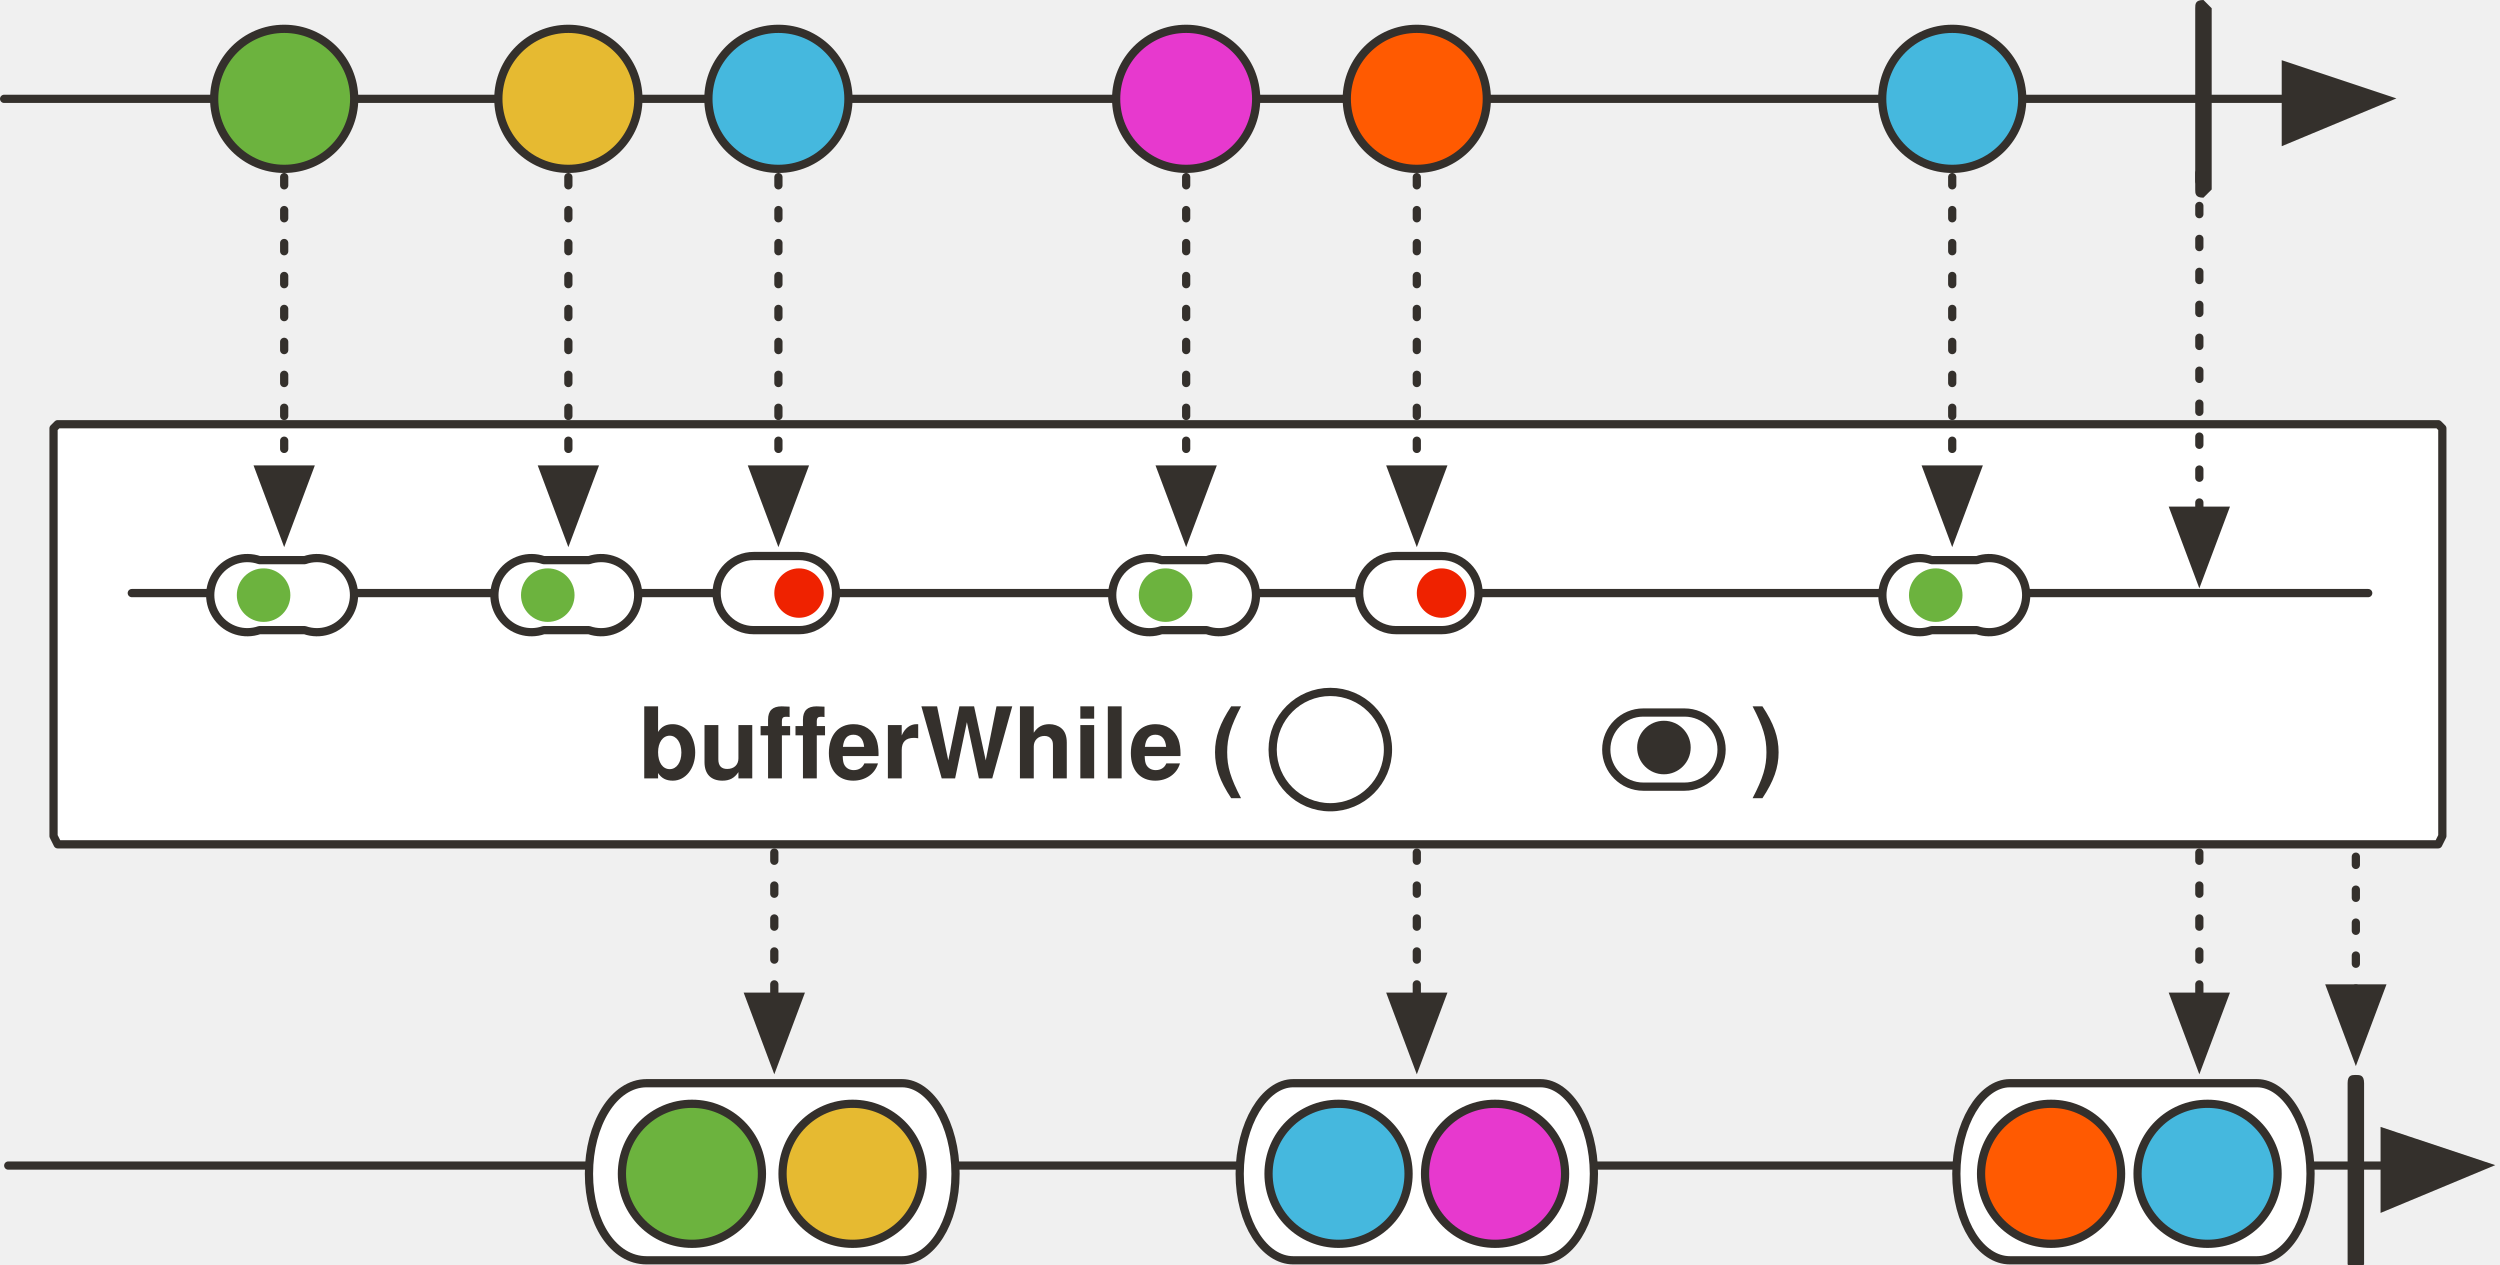
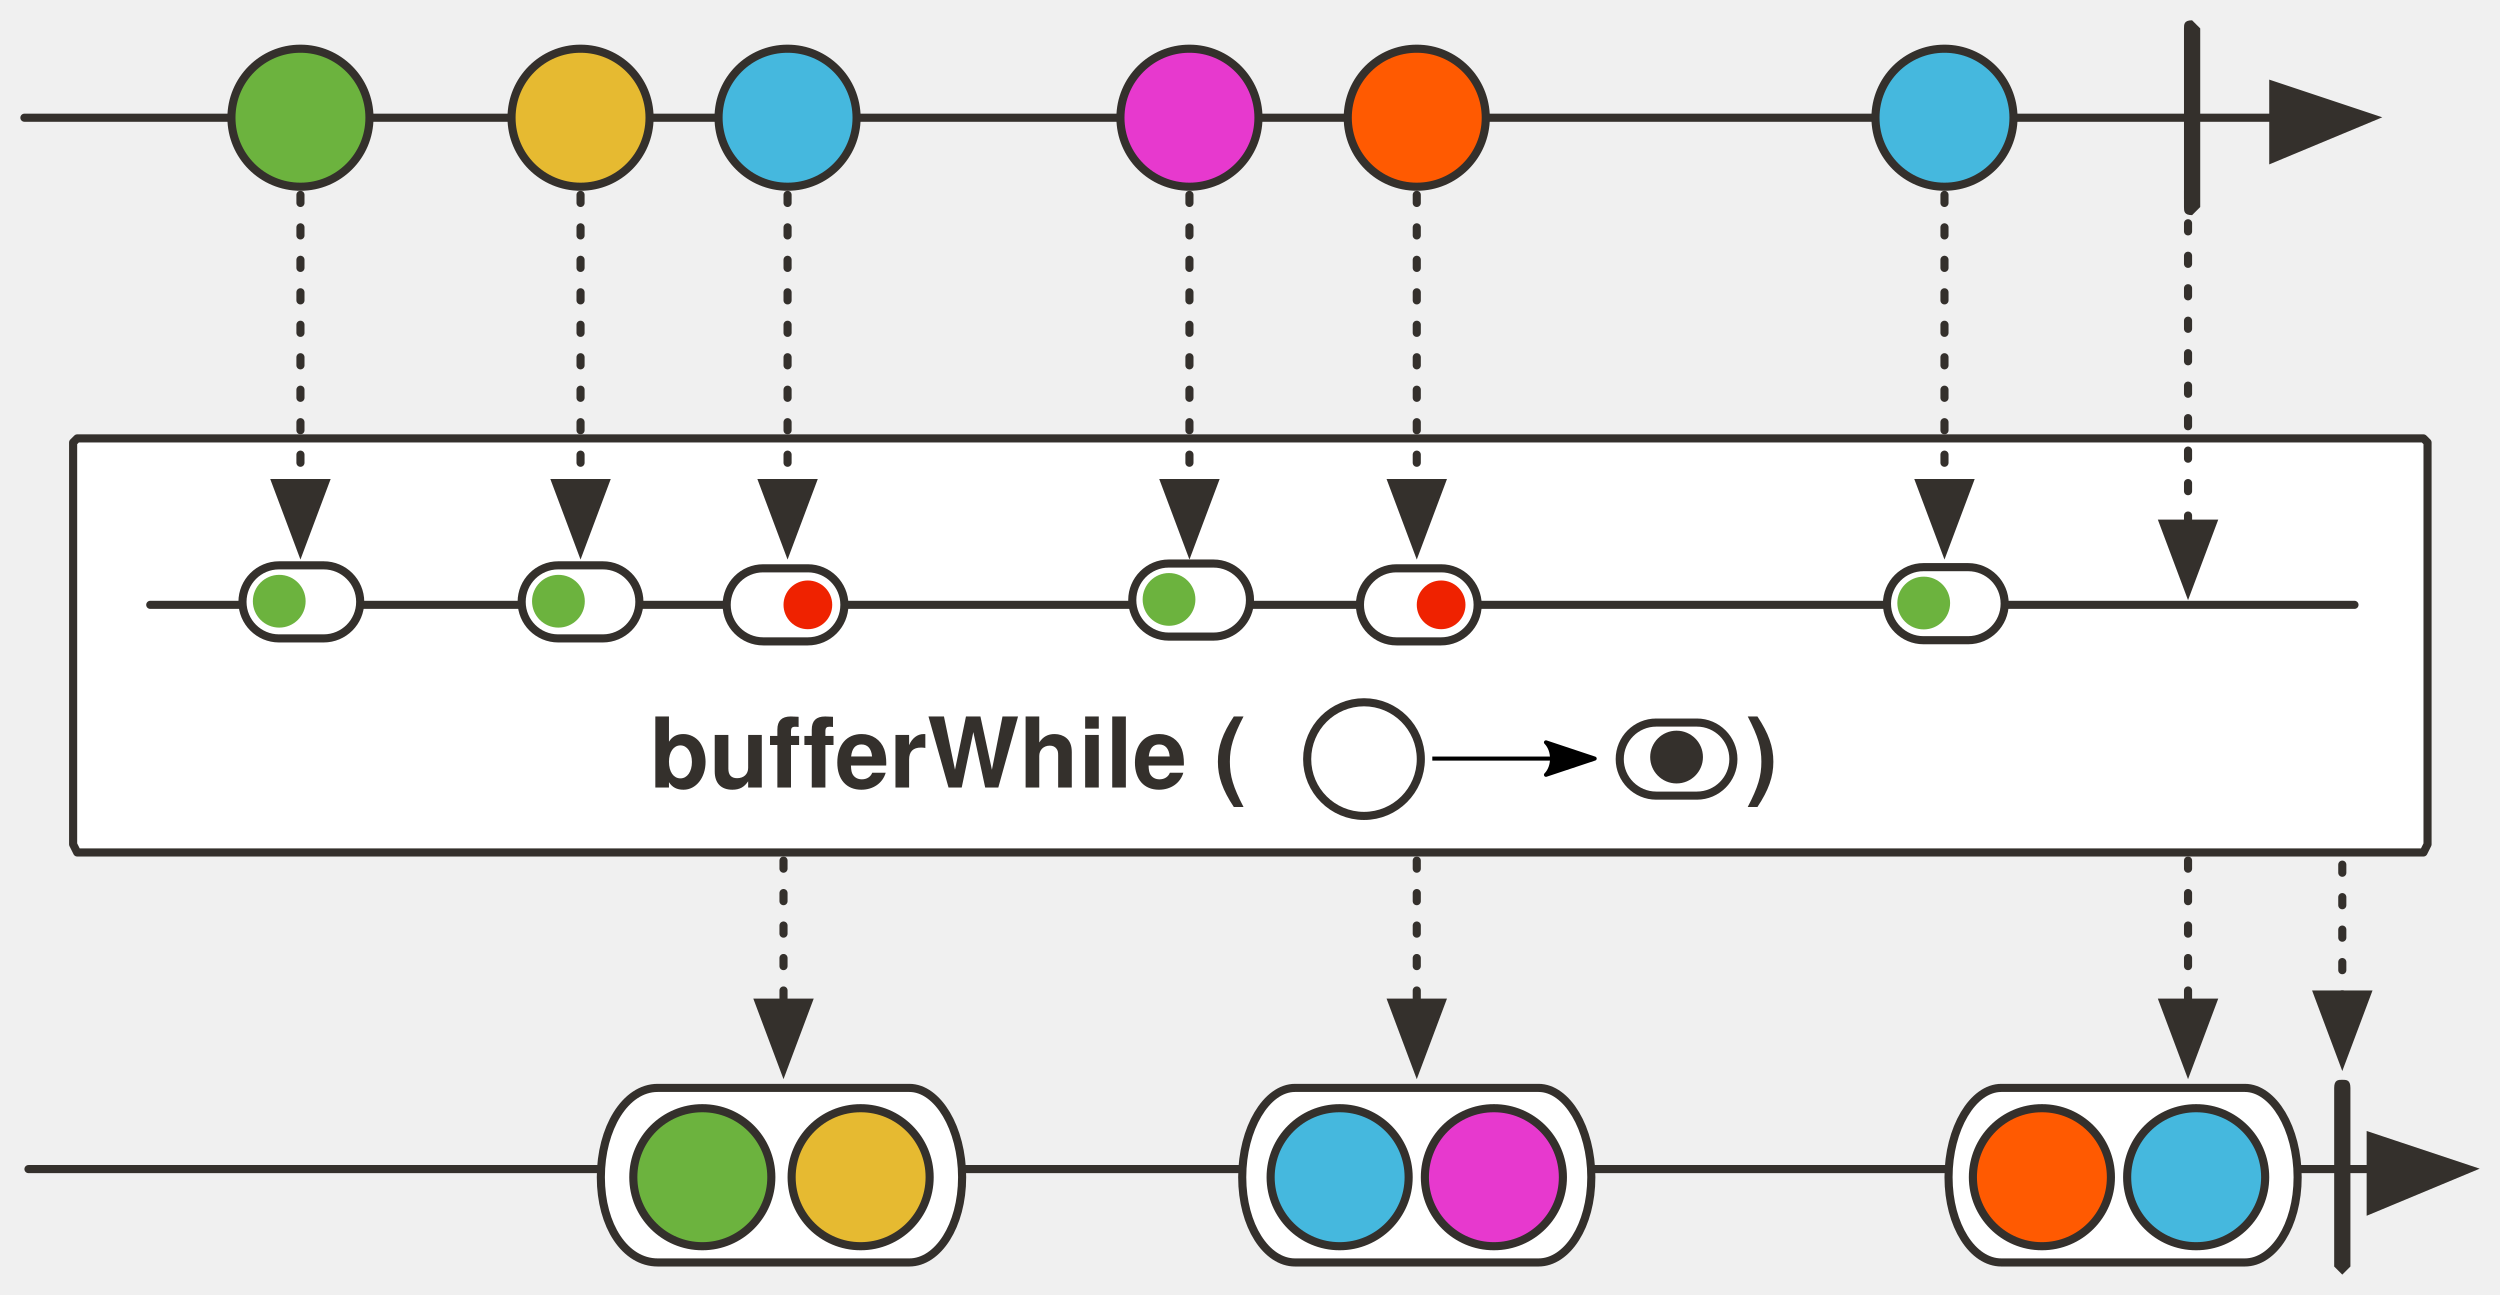
- <svg xmlns="http://www.w3.org/2000/svg" version="1.1" viewBox="20 6 607 307" width="607" height="307" id="svg181">
+ <svg xmlns="http://www.w3.org/2000/svg" version="1.1" viewBox="20 6 615.864 319" width="615.864" height="319" id="svg181">
  <defs id="defs18">
-     <marker orient="auto" overflow="visible" markerUnits="strokeWidth" id="FilledArrow_Marker" stroke-miterlimit="10" viewBox="-1 -6 14 12" markerWidth="14" markerHeight="12" color="#34302c" stroke-linejoin="miter">
+     <marker orient="auto" overflow="visible" markerUnits="strokeWidth" id="FilledArrow_Marker" stroke-miterlimit="10" viewBox="-1 -6 14 12" markerWidth="14" markerHeight="12" style="color:#34302c;overflow:visible;stroke-linejoin:miter;stroke-miterlimit:10">
      <g id="g4">
-         <path d="M12 0L0-4v9z" id="path2" fill="currentColor" stroke="currentColor" stroke-width="1" />
+         <path d="M 12,0 0,-4 v 9 z" id="path2" style="fill:currentColor;stroke:currentColor;stroke-width:1" />
      </g>
    </marker>
    <font-face font-family="'Tahoma','Nimbus Sans L'" font-size="24" panose-1="2 11 9 2 3 0 4 2 2 3" units-per-em="1000" underline-position="-75" underline-thickness="50" slope="0" x-height="501" cap-height="682" ascent="923" descent="-235" font-weight="700" id="font-face7" stemv="0" stemh="0" accent-height="0" ideographic="0" alphabetic="0" mathematical="0" hanging="0" v-ideographic="0" v-alphabetic="0" v-mathematical="0" v-hanging="0" strikethrough-position="0" strikethrough-thickness="0" overline-position="0" overline-thickness="0">
      <font-face-src>
        <font-face-name name="Tahoma-Bold" />
      </font-face-src>
    </font-face>
-     <marker orient="auto" overflow="visible" markerUnits="strokeWidth" id="FilledArrow_Marker_2" stroke-miterlimit="10" viewBox="-1 -5 11 10" markerWidth="11" markerHeight="10" color="#34302c" stroke-linejoin="miter">
+     <marker orient="auto" overflow="visible" markerUnits="strokeWidth" id="FilledArrow_Marker_2" stroke-miterlimit="10" viewBox="-1 -5 11 10" markerWidth="11" markerHeight="10" style="color:#34302c;overflow:visible;stroke-linejoin:miter;stroke-miterlimit:10">
      <g id="g11">
-         <path d="M8 0L0-3v6z" id="path9" fill="currentColor" stroke="currentColor" stroke-width="1" />
+         <path d="M 8,0 0,-3 v 6 z" id="path9" style="fill:currentColor;stroke:currentColor;stroke-width:1" />
      </g>
    </marker>
    <font-face font-family="'Tahoma','Nimbus Sans L'" font-size="16" panose-1="2 11 5 2 2 1 4 2 2 3" units-per-em="1000" underline-position="-75" underline-thickness="50" slope="0" x-height="450" cap-height="687" ascent="918" descent="-230" font-weight="400" id="font-face14" stemv="0" stemh="0" accent-height="0" ideographic="0" alphabetic="0" mathematical="0" hanging="0" v-ideographic="0" v-alphabetic="0" v-mathematical="0" v-hanging="0" strikethrough-position="0" strikethrough-thickness="0" overline-position="0" overline-thickness="0">
      <font-face-src>
        <font-face-name name="Tahoma" />
      </font-face-src>
    </font-face>
    <font-face font-family="'Tahoma','Nimbus Sans L'" font-size="12" panose-1="2 11 9 2 3 0 4 2 2 3" units-per-em="1000" underline-position="-75" underline-thickness="50" slope="0" x-height="501" cap-height="682" ascent="923" descent="-235" font-weight="700" id="font-face16" stemv="0" stemh="0" accent-height="0" ideographic="0" alphabetic="0" mathematical="0" hanging="0" v-ideographic="0" v-alphabetic="0" v-mathematical="0" v-hanging="0" strikethrough-position="0" strikethrough-thickness="0" overline-position="0" overline-thickness="0">
      <font-face-src>
        <font-face-name name="Tahoma-Bold" />
      </font-face-src>
    </font-face>
-     <marker orient="auto" overflow="visible" markerUnits="strokeWidth" id="FilledArrow_Marker_3-3" stroke-miterlimit="10" viewBox="-1 -5 11 10" markerWidth="11" markerHeight="10" color="#45b8de" stroke-linejoin="miter">
+     <marker orient="auto" overflow="visible" markerUnits="strokeWidth" id="FilledArrow_Marker_3-3" stroke-miterlimit="10" viewBox="-1 -5 11 10" markerWidth="11" markerHeight="10" style="color:#45b8de;overflow:visible;stroke-linejoin:miter;stroke-miterlimit:10">
      <g id="g16-6">
-         <path d="M8 0L0-3v6z" id="path14-7" fill="currentColor" stroke="currentColor" stroke-width="1" />
+         <path d="M 8,0 0,-3 v 6 z" id="path14-7" style="fill:currentColor;stroke:currentColor;stroke-width:1" />
      </g>
    </marker>
-     <marker orient="auto" overflow="visible" markerUnits="strokeWidth" id="FilledArrow_Marker-5-3" stroke-miterlimit="10" viewBox="-1 -6 14 12" markerWidth="14" markerHeight="12" color="#34302c" stroke-linejoin="miter">
+     <marker orient="auto" overflow="visible" markerUnits="strokeWidth" id="FilledArrow_Marker-5-3" stroke-miterlimit="10" viewBox="-1 -6 14 12" markerWidth="14" markerHeight="12" style="color:#34302c;overflow:visible;stroke-linejoin:miter;stroke-miterlimit:10">
      <g id="g4-3-6">
-         <path d="M12 0L0-4v9z" id="path2-5-7" fill="currentColor" stroke="currentColor" stroke-width="1" />
+         <path d="M 12,0 0,-4 v 9 z" id="path2-5-7" style="fill:currentColor;stroke:currentColor;stroke-width:1" />
      </g>
    </marker>
-     <marker orient="auto" overflow="visible" markerUnits="strokeWidth" id="FilledArrow_Marker-5-3-3" stroke-miterlimit="10" viewBox="-1 -6 14 12" markerWidth="14" markerHeight="12" color="#34302c" stroke-linejoin="miter">
+     <marker orient="auto" overflow="visible" markerUnits="strokeWidth" id="FilledArrow_Marker-5-3-3" stroke-miterlimit="10" viewBox="-1 -6 14 12" markerWidth="14" markerHeight="12" style="color:#34302c;overflow:visible;stroke-linejoin:miter;stroke-miterlimit:10">
      <g id="g4-3-6-6">
-         <path d="M12 0L0-4v9z" id="path2-5-7-7" fill="currentColor" stroke="currentColor" stroke-width="1" />
+         <path d="M 12,0 0,-4 v 9 z" id="path2-5-7-7" style="fill:currentColor;stroke:currentColor;stroke-width:1" />
      </g>
    </marker>
-     <marker orient="auto" overflow="visible" markerUnits="strokeWidth" id="FilledArrow_Marker-5-3-3-1" stroke-miterlimit="10" viewBox="-1 -6 14 12" markerWidth="14" markerHeight="12" color="#34302c" stroke-linejoin="miter">
+     <marker orient="auto" overflow="visible" markerUnits="strokeWidth" id="FilledArrow_Marker-5-3-3-1" stroke-miterlimit="10" viewBox="-1 -6 14 12" markerWidth="14" markerHeight="12" style="color:#34302c;overflow:visible;stroke-linejoin:miter;stroke-miterlimit:10">
      <g id="g4-3-6-6-2">
-         <path d="M12 0L0-4v9z" id="path2-5-7-7-7" fill="currentColor" stroke="currentColor" stroke-width="1" />
+         <path d="M 12,0 0,-4 v 9 z" id="path2-5-7-7-7" style="fill:currentColor;stroke:currentColor;stroke-width:1" />
      </g>
    </marker>
-     <marker orient="auto" overflow="visible" markerUnits="strokeWidth" id="FilledArrow_Marker_2-3" stroke-miterlimit="10" viewBox="-1 -5 11 10" markerWidth="11" markerHeight="10" color="#34302c" stroke-linejoin="miter">
+     <marker orient="auto" overflow="visible" markerUnits="strokeWidth" id="FilledArrow_Marker_2-3" stroke-miterlimit="10" viewBox="-1 -5 11 10" markerWidth="11" markerHeight="10" style="color:#34302c;overflow:visible;stroke-linejoin:miter;stroke-miterlimit:10">
      <g id="g11-6">
-         <path d="M8 0L0-3v6z" id="path9-7" fill="currentColor" stroke="currentColor" stroke-width="1" />
+         <path d="M 8,0 0,-3 v 6 z" id="path9-7" style="fill:currentColor;stroke:currentColor;stroke-width:1" />
      </g>
    </marker>
-     <marker orient="auto" overflow="visible" markerUnits="strokeWidth" id="marker1056" stroke-miterlimit="10" viewBox="-1 -5 11 10" markerWidth="11" markerHeight="10" color="#34302c" stroke-linejoin="miter">
+     <marker orient="auto" overflow="visible" markerUnits="strokeWidth" id="marker1056" stroke-miterlimit="10" viewBox="-1 -5 11 10" markerWidth="11" markerHeight="10" style="color:#34302c;overflow:visible;stroke-linejoin:miter;stroke-miterlimit:10">
      <g id="g1054">
-         <path d="M8 0L0-3v6z" id="path1052" fill="currentColor" stroke="currentColor" stroke-width="1" />
+         <path d="M 8,0 0,-3 v 6 z" id="path1052" style="fill:currentColor;stroke:currentColor;stroke-width:1" />
      </g>
    </marker>
-     <marker orient="auto" overflow="visible" markerUnits="strokeWidth" id="marker1062" stroke-miterlimit="10" viewBox="-1 -5 11 10" markerWidth="11" markerHeight="10" color="#34302c" stroke-linejoin="miter">
+     <marker orient="auto" overflow="visible" markerUnits="strokeWidth" id="marker1062" stroke-miterlimit="10" viewBox="-1 -5 11 10" markerWidth="11" markerHeight="10" style="color:#34302c;overflow:visible;stroke-linejoin:miter;stroke-miterlimit:10">
      <g id="g1060">
-         <path d="M8 0L0-3v6z" id="path1058" fill="currentColor" stroke="currentColor" stroke-width="1" />
+         <path d="M 8,0 0,-3 v 6 z" id="path1058" style="fill:currentColor;stroke:currentColor;stroke-width:1" />
      </g>
    </marker>
-     <marker orient="auto" overflow="visible" markerUnits="strokeWidth" id="marker1068" stroke-miterlimit="10" viewBox="-1 -5 11 10" markerWidth="11" markerHeight="10" color="#34302c" stroke-linejoin="miter">
+     <marker orient="auto" overflow="visible" markerUnits="strokeWidth" id="marker1068" stroke-miterlimit="10" viewBox="-1 -5 11 10" markerWidth="11" markerHeight="10" style="color:#34302c;overflow:visible;stroke-linejoin:miter;stroke-miterlimit:10">
      <g id="g1066">
-         <path d="M8 0L0-3v6z" id="path1064" fill="currentColor" stroke="currentColor" stroke-width="1" />
+         <path d="M 8,0 0,-3 v 6 z" id="path1064" style="fill:currentColor;stroke:currentColor;stroke-width:1" />
      </g>
    </marker>
-     <marker orient="auto" overflow="visible" markerUnits="strokeWidth" id="FilledArrow_Marker-5" stroke-miterlimit="10" viewBox="-1 -6 14 12" markerWidth="14" markerHeight="12" color="#34302c" stroke-linejoin="miter">
+     <marker orient="auto" overflow="visible" markerUnits="strokeWidth" id="FilledArrow_Marker-5" stroke-miterlimit="10" viewBox="-1 -6 14 12" markerWidth="14" markerHeight="12" style="color:#34302c;overflow:visible;stroke-linejoin:miter;stroke-miterlimit:10">
      <g id="g4-3">
-         <path d="M12 0L0-4v9z" id="path2-5" fill="currentColor" stroke="currentColor" stroke-width="1" />
+         <path d="M 12,0 0,-4 v 9 z" id="path2-5" style="fill:currentColor;stroke:currentColor;stroke-width:1" />
      </g>
    </marker>
-     <marker orient="auto" overflow="visible" markerUnits="strokeWidth" id="FilledArrow_Marker_2-2" stroke-miterlimit="10" viewBox="-1 -5 11 10" markerWidth="11" markerHeight="10" color="#34302c" stroke-linejoin="miter">
+     <marker orient="auto" overflow="visible" markerUnits="strokeWidth" id="FilledArrow_Marker_2-2" stroke-miterlimit="10" viewBox="-1 -5 11 10" markerWidth="11" markerHeight="10" style="color:#34302c;overflow:visible;stroke-linejoin:miter;stroke-miterlimit:10">
      <g id="g11-3">
-         <path d="M8 0L0-3v6z" id="path9-75" fill="currentColor" stroke="currentColor" stroke-width="1" />
+         <path d="M 8,0 0,-3 v 6 z" id="path9-75" style="fill:currentColor;stroke:currentColor;stroke-width:1" />
      </g>
    </marker>
-     <marker orient="auto" overflow="visible" markerUnits="strokeWidth" id="marker1056-9" stroke-miterlimit="10" viewBox="-1 -5 11 10" markerWidth="11" markerHeight="10" color="#34302c" stroke-linejoin="miter">
+     <marker orient="auto" overflow="visible" markerUnits="strokeWidth" id="marker1056-9" stroke-miterlimit="10" viewBox="-1 -5 11 10" markerWidth="11" markerHeight="10" style="color:#34302c;overflow:visible;stroke-linejoin:miter;stroke-miterlimit:10">
      <g id="g1054-2">
-         <path d="M8 0L0-3v6z" id="path1052-2" fill="currentColor" stroke="currentColor" stroke-width="1" />
+         <path d="M 8,0 0,-3 v 6 z" id="path1052-2" style="fill:currentColor;stroke:currentColor;stroke-width:1" />
      </g>
    </marker>
-     <marker orient="auto" overflow="visible" markerUnits="strokeWidth" id="marker1062-8" stroke-miterlimit="10" viewBox="-1 -5 11 10" markerWidth="11" markerHeight="10" color="#34302c" stroke-linejoin="miter">
+     <marker orient="auto" overflow="visible" markerUnits="strokeWidth" id="marker1062-8" stroke-miterlimit="10" viewBox="-1 -5 11 10" markerWidth="11" markerHeight="10" style="color:#34302c;overflow:visible;stroke-linejoin:miter;stroke-miterlimit:10">
      <g id="g1060-9">
-         <path d="M8 0L0-3v6z" id="path1058-7" fill="currentColor" stroke="currentColor" stroke-width="1" />
+         <path d="M 8,0 0,-3 v 6 z" id="path1058-7" style="fill:currentColor;stroke:currentColor;stroke-width:1" />
      </g>
    </marker>
-     <marker orient="auto" overflow="visible" markerUnits="strokeWidth" id="marker1068-3" stroke-miterlimit="10" viewBox="-1 -5 11 10" markerWidth="11" markerHeight="10" color="#34302c" stroke-linejoin="miter">
+     <marker orient="auto" overflow="visible" markerUnits="strokeWidth" id="marker1068-3" stroke-miterlimit="10" viewBox="-1 -5 11 10" markerWidth="11" markerHeight="10" style="color:#34302c;overflow:visible;stroke-linejoin:miter;stroke-miterlimit:10">
      <g id="g1066-6">
-         <path d="M8 0L0-3v6z" id="path1064-1" fill="currentColor" stroke="currentColor" stroke-width="1" />
+         <path d="M 8,0 0,-3 v 6 z" id="path1064-1" style="fill:currentColor;stroke:currentColor;stroke-width:1" />
      </g>
    </marker>
-     <marker orient="auto" overflow="visible" markerUnits="strokeWidth" id="FilledArrow_Marker-2" stroke-miterlimit="10" viewBox="-1 -6 14 12" markerWidth="14" markerHeight="12" color="#34302c" stroke-linejoin="miter">
+     <marker orient="auto" overflow="visible" markerUnits="strokeWidth" id="FilledArrow_Marker-2" stroke-miterlimit="10" viewBox="-1 -6 14 12" markerWidth="14" markerHeight="12" style="color:#34302c;overflow:visible;stroke-linejoin:miter;stroke-miterlimit:10">
      <g id="g4-9">
-         <path d="M12 0L0-4v9z" id="path2-3" fill="currentColor" stroke="currentColor" stroke-width="1" />
+         <path d="M 12,0 0,-4 v 9 z" id="path2-3" style="fill:currentColor;stroke:currentColor;stroke-width:1" />
      </g>
    </marker>
+     <marker style="overflow:visible" orient="auto" refY="0" refX="0" id="Arrow2Lend-6" overflow="visible">
+       <path style="fill:#000000;fill-opacity:1;fill-rule:evenodd;stroke:#000000;stroke-width:1;stroke-linejoin:round;stroke-opacity:1" id="path5247-9" d="M -11,-4 1,0 -11,4 c 2,-2 2,-6 0,-8 z" />
+     </marker>
  </defs>
-   <path d="M34 109h578l1 1v99l-1 2H34l-1-2v-99l1-1z" id="path31" fill="#fff" fill-opacity="1" stroke="#34302c" stroke-width="2" stroke-linecap="round" stroke-linejoin="round" stroke-dasharray="none" stroke-opacity="1" />
-   <path id="line64" fill="none" fill-opacity="1" stroke="#34302c" stroke-width="2" stroke-linecap="round" stroke-linejoin="round" stroke-dasharray="none" stroke-opacity="1" marker-end="url(#FilledArrow_Marker)" d="M21 30h554" />
-   <ellipse id="ellipse67" ry="17" rx="17" cy="30" cx="89" fill="#6cb33e" fill-opacity="1" stroke="none" stroke-dasharray="none" stroke-opacity="1" />
-   <ellipse id="ellipse69" ry="17" rx="17" cy="30" cx="89" fill="none" fill-opacity="1" stroke="#34302c" stroke-width="2" stroke-linecap="round" stroke-linejoin="round" stroke-dasharray="none" stroke-opacity="1" />
-   <ellipse id="ellipse72" ry="17" rx="17" cy="30" cx="158" fill="#e6ba31" fill-opacity="1" stroke="none" stroke-dasharray="none" stroke-opacity="1" />
-   <ellipse id="ellipse74" ry="17" rx="17" cy="30" cx="158" fill="none" fill-opacity="1" stroke="#34302c" stroke-width="2" stroke-linecap="round" stroke-linejoin="round" stroke-dasharray="none" stroke-opacity="1" />
-   <ellipse id="ellipse77" ry="17" rx="17" cy="30" cx="209" fill="#45b8de" fill-opacity="1" stroke="none" stroke-dasharray="none" stroke-opacity="1" />
-   <ellipse id="ellipse79" ry="17" rx="17" cy="30" cx="209" fill="none" fill-opacity="1" stroke="#34302c" stroke-width="2" stroke-linecap="round" stroke-linejoin="round" stroke-dasharray="none" stroke-opacity="1" />
-   <path id="path82" d="M555 6l2 2v44l-2 2c-2 0-2-1-2-2V8c0-1 0-2 2-2z" fill="#34302c" fill-opacity="1" stroke="none" stroke-dasharray="none" stroke-opacity="1" />
-   <ellipse id="ellipse85" ry="17" rx="17" cy="30" cx="308" fill="#e739ce" fill-opacity="1" stroke="none" stroke-dasharray="none" stroke-opacity="1" />
-   <ellipse id="ellipse87" ry="17" rx="17" cy="30" cx="308" fill="none" fill-opacity="1" stroke="#34302c" stroke-width="2" stroke-linecap="round" stroke-linejoin="round" stroke-dasharray="none" stroke-opacity="1" />
-   <path id="line99" fill="none" fill-opacity="1" stroke="#34302c" stroke-width="2" stroke-linecap="round" stroke-linejoin="round" stroke-dasharray="2,6" stroke-opacity="1" marker-end="url(#FilledArrow_Marker_2)" d="M308 49v71" />
-   <ellipse id="ellipse106" ry="17" rx="17" cy="30" cx="364" fill="#ff5a01" fill-opacity="1" stroke="none" stroke-dasharray="none" stroke-opacity="1" />
-   <ellipse id="ellipse108" ry="17" rx="17" cy="30" cx="364" fill="none" fill-opacity="1" stroke="#34302c" stroke-width="2" stroke-linecap="round" stroke-linejoin="round" stroke-dasharray="none" stroke-opacity="1" />
-   <path id="line111" fill="none" fill-opacity="1" stroke="#34302c" stroke-width="2" stroke-linecap="round" stroke-linejoin="round" stroke-dasharray="2,6" stroke-opacity="1" marker-end="url(#FilledArrow_Marker_2)" d="M364 49v71" />
-   <ellipse cx="494" cy="30" rx="17" ry="17" id="ellipse979" fill="#45b8de" fill-opacity="1" stroke="none" stroke-dasharray="none" stroke-opacity="1" />
-   <ellipse cx="494" cy="30" rx="17" ry="17" id="ellipse981" fill="none" fill-opacity="1" stroke="#34302c" stroke-width="2" stroke-linecap="round" stroke-linejoin="round" stroke-dasharray="none" stroke-opacity="1" />
-   <path id="line983" fill="none" fill-opacity="1" stroke="#34302c" stroke-width="2" stroke-linecap="round" stroke-linejoin="round" stroke-dasharray="2,6" stroke-opacity="1" marker-end="url(#FilledArrow_Marker_2)" d="M494 49v71" />
-   <path id="line999" fill="none" fill-opacity="1" stroke="#34302c" stroke-width="2" stroke-linecap="round" stroke-linejoin="round" stroke-dasharray="2,6" stroke-opacity="1" marker-end="url(#FilledArrow_Marker_2)" d="M554 48v82" />
-   <path id="line1181-0-5-6" fill="none" fill-opacity="1" stroke="#34302c" stroke-width="2" stroke-linecap="round" stroke-linejoin="round" stroke-dasharray="none" stroke-opacity="1" d="M52 150h543" />
-   <text id="text40" x="175" y="173" fill="#34302c" fill-opacity="1" stroke="none" stroke-dasharray="none" stroke-opacity="1">
-     <tspan font-size="24" font-weight="700" x="175" y="195" id="tspan38" font-family="'Tahoma','Nimbus Sans L'" fill="#34302c">bufferWhile (</tspan>
+   <path d="M 39.014,114 H 617.014 l 1,1 v 99 l -1,2 H 39.014 l -1,-2 v -99 z" id="path31" style="fill:#ffffff;fill-opacity:1;stroke:#34302c;stroke-width:2;stroke-linecap:round;stroke-linejoin:round;stroke-dasharray:none;stroke-opacity:1" />
+   <path id="line64" d="M 26.014,35 H 580.014" style="fill:none;fill-opacity:1;stroke:#34302c;stroke-width:2;stroke-linecap:round;stroke-linejoin:round;stroke-dasharray:none;stroke-opacity:1;marker-end:url(#FilledArrow_Marker)" />
+   <circle id="ellipse67" cy="35" cx="94.014" r="17" style="fill:#6cb33e;fill-opacity:1;stroke:none;stroke-dasharray:none;stroke-opacity:1" />
+   <circle id="ellipse69" cy="35" cx="94.014" r="17" style="fill:none;fill-opacity:1;stroke:#34302c;stroke-width:2;stroke-linecap:round;stroke-linejoin:round;stroke-dasharray:none;stroke-opacity:1" />
+   <circle id="ellipse72" cy="35" cx="163.014" r="17" style="fill:#e6ba31;fill-opacity:1;stroke:none;stroke-dasharray:none;stroke-opacity:1" />
+   <circle id="ellipse74" cy="35" cx="163.014" r="17" style="fill:none;fill-opacity:1;stroke:#34302c;stroke-width:2;stroke-linecap:round;stroke-linejoin:round;stroke-dasharray:none;stroke-opacity:1" />
+   <circle id="ellipse77" cy="35" cx="214.014" r="17" style="fill:#45b8de;fill-opacity:1;stroke:none;stroke-dasharray:none;stroke-opacity:1" />
+   <circle id="ellipse79" cy="35" cx="214.014" r="17" style="fill:none;fill-opacity:1;stroke:#34302c;stroke-width:2;stroke-linecap:round;stroke-linejoin:round;stroke-dasharray:none;stroke-opacity:1" />
+   <path id="path82" d="m 560.014,11 2,2 v 44 l -2,2 c -2,0 -2,-1 -2,-2 V 13 c 0,-1 0,-2 2,-2 z" style="fill:#34302c;fill-opacity:1;stroke:none;stroke-dasharray:none;stroke-opacity:1" />
+   <circle id="ellipse85" cy="35" cx="313.014" r="17" style="fill:#e739ce;fill-opacity:1;stroke:none;stroke-dasharray:none;stroke-opacity:1" />
+   <circle id="ellipse87" cy="35" cx="313.014" r="17" style="fill:none;fill-opacity:1;stroke:#34302c;stroke-width:2;stroke-linecap:round;stroke-linejoin:round;stroke-dasharray:none;stroke-opacity:1" />
+   <path id="line99" d="m 313.014,54 v 71" style="fill:none;fill-opacity:1;stroke:#34302c;stroke-width:2;stroke-linecap:round;stroke-linejoin:round;stroke-dasharray:2, 6;stroke-opacity:1;marker-end:url(#FilledArrow_Marker_2)" />
+   <circle id="ellipse106" cy="35" cx="369.014" r="17" style="fill:#ff5a01;fill-opacity:1;stroke:none;stroke-dasharray:none;stroke-opacity:1" />
+   <circle id="ellipse108" cy="35" cx="369.014" r="17" style="fill:none;fill-opacity:1;stroke:#34302c;stroke-width:2;stroke-linecap:round;stroke-linejoin:round;stroke-dasharray:none;stroke-opacity:1" />
+   <path id="line111" d="m 369.014,54 v 71" style="fill:none;fill-opacity:1;stroke:#34302c;stroke-width:2;stroke-linecap:round;stroke-linejoin:round;stroke-dasharray:2, 6;stroke-opacity:1;marker-end:url(#FilledArrow_Marker_2)" />
+   <circle cx="499.014" cy="35" id="ellipse979" r="17" style="fill:#45b8de;fill-opacity:1;stroke:none;stroke-dasharray:none;stroke-opacity:1" />
+   <circle cx="499.014" cy="35" id="ellipse981" r="17" style="fill:none;fill-opacity:1;stroke:#34302c;stroke-width:2;stroke-linecap:round;stroke-linejoin:round;stroke-dasharray:none;stroke-opacity:1" />
+   <path id="line983" d="m 499.014,54 v 71" style="fill:none;fill-opacity:1;stroke:#34302c;stroke-width:2;stroke-linecap:round;stroke-linejoin:round;stroke-dasharray:2, 6;stroke-opacity:1;marker-end:url(#FilledArrow_Marker_2)" />
+   <path id="line999" d="m 559.014,53 v 82" style="fill:none;fill-opacity:1;stroke:#34302c;stroke-width:2;stroke-linecap:round;stroke-linejoin:round;stroke-dasharray:2, 6;stroke-opacity:1;marker-end:url(#FilledArrow_Marker_2)" />
+   <path id="line1181-0-5-6" d="M 57.014,155 H 600.014" style="fill:none;fill-opacity:1;stroke:#34302c;stroke-width:2;stroke-linecap:round;stroke-linejoin:round;stroke-dasharray:none;stroke-opacity:1" />
+   <text id="text40" x="180.014" y="178" style="fill:#34302c;fill-opacity:1;stroke:none;stroke-dasharray:none;stroke-opacity:1">
+     <tspan font-size="24" font-weight="700" x="180.014" y="200" id="tspan38" style="font-weight:700;font-size:24px;font-family:Tahoma, 'Nimbus Sans L';fill:#34302c">bufferWhile (</tspan>
  </text>
-   <text y="173" x="445" id="text968" fill="#34302c" fill-opacity="1" stroke="none" stroke-dasharray="none" stroke-opacity="1">
-     <tspan id="tspan966" y="195" x="445" font-weight="700" font-size="24" font-family="'Tahoma','Nimbus Sans L'" fill="#34302c">)</tspan>
+   <text y="178" x="450.014" id="text968" style="fill:#34302c;fill-opacity:1;stroke:none;stroke-dasharray:none;stroke-opacity:1">
+     <tspan id="tspan966" y="200" x="450.014" font-weight="700" font-size="24" style="font-weight:700;font-size:24px;font-family:Tahoma, 'Nimbus Sans L';fill:#34302c">)</tspan>
  </text>
-   <path id="path1850" d="M419 179a9 9 0 1 0 0 18h10a9 9 0 1 0 0-18z" fill="#fff" fill-opacity="1" stroke="#34302c" stroke-width="2" stroke-linecap="round" stroke-linejoin="round" stroke-dasharray="none" stroke-opacity="1" />
-   <path id="path1852" d="M424 194a6 6 0 1 0 0-13 6 6 0 0 0 0 13z" fill="#34302c" fill-opacity="1" stroke-width="1" />
-   <ellipse cx="343" cy="188" rx="14" ry="14" id="ellipse1195" fill="none" fill-opacity="1" stroke="#34302c" stroke-width="2" stroke-linecap="round" stroke-linejoin="round" stroke-dasharray="none" stroke-opacity="1" />
-   <g transform="translate(-382 -843)" id="g1082" fill-opacity="1">
-     <path id="path1078" d="M585 984a9 9 0 1 0 0 18h11a9 9 0 1 0 0-18z" fill="#fff" stroke="#34302c" stroke-width="2" stroke-linecap="round" stroke-linejoin="round" stroke-dasharray="none" stroke-opacity="1" />
-     <path id="path1080" d="M596 999a6 6 0 1 0 0-12 6 6 0 0 0 0 12z" fill="#ef2200" stroke-width="1" />
+   <path id="path1850" d="m 428.014,184 a 9,9 0 1 0 0,18 h 10 a 9,9 0 1 0 0,-18 z" style="fill:#ffffff;fill-opacity:1;stroke:#34302c;stroke-width:2;stroke-linecap:round;stroke-linejoin:round;stroke-dasharray:none;stroke-opacity:1" />
+   <path id="path1852" d="m 433.014,199 a 6.5,6.5 0 1 0 0,-13 6.5,6.5 0 0 0 0,13 z" style="fill:#34302c;fill-opacity:1;stroke-width:1" />
+   <circle cx="356.014" cy="193" id="ellipse1195" r="14" style="fill:none;fill-opacity:1;stroke:#34302c;stroke-width:2;stroke-linecap:round;stroke-linejoin:round;stroke-dasharray:none;stroke-opacity:1" />
+   <g transform="translate(-376.9858,-838)" id="g1082" style="fill-opacity:1">
+     <path id="path1078" d="m 585,984 a 9,9 0 1 0 0,18 h 11 a 9,9 0 1 0 0,-18 z" style="fill:#ffffff;stroke:#34302c;stroke-width:2;stroke-linecap:round;stroke-linejoin:round;stroke-dasharray:none;stroke-opacity:1" />
+     <path id="path1080" d="m 596,999 a 6,6 0 1 0 0,-12 6,6 0 0 0 0,12 z" style="fill:#ef2200;stroke-width:1" />
  </g>
-   <g id="g1071" transform="translate(66 -73)" fill-opacity="1">
-     <path id="path1067" d="M236 215a9 9 0 1 0 0 17h11a9 9 0 1 0 0-17z" fill="#fff" stroke="#34302c" stroke-width="2" stroke-linecap="round" stroke-linejoin="round" stroke-dasharray="none" stroke-opacity="1" />
-     <path id="path1069" d="M237 230a6 6 0 1 0 0-13 6 6 0 0 0 0 13z" fill="#6cb33e" stroke-width="1" />
+   <g id="g1077" transform="translate(-220.9858,-838)" style="fill-opacity:1">
+     <path d="m 585,984 a 9,9 0 1 0 0,18 h 11 a 9,9 0 1 0 0,-18 z" id="path1073" style="fill:#ffffff;stroke:#34302c;stroke-width:2;stroke-linecap:round;stroke-linejoin:round;stroke-dasharray:none;stroke-opacity:1" />
+     <path d="m 596,999 a 6,6 0 1 0 0,-12 6,6 0 0 0 0,12 z" id="path1075" style="fill:#ef2200;stroke-width:1" />
  </g>
-   <g id="g1077" transform="translate(-226 -843)" fill-opacity="1">
-     <path d="M585 984a9 9 0 1 0 0 18h11a9 9 0 1 0 0-18z" id="path1073" fill="#fff" stroke="#34302c" stroke-width="2" stroke-linecap="round" stroke-linejoin="round" stroke-dasharray="none" stroke-opacity="1" />
-     <path d="M596 999a6 6 0 1 0 0-12 6 6 0 0 0 0 12z" id="path1075" fill="#ef2200" stroke-width="1" />
+   <path d="M 27.014,294 H 604.014" id="line46" style="fill:none;fill-opacity:1;stroke:#34302c;stroke-width:2;stroke-linecap:round;stroke-linejoin:round;stroke-dasharray:none;stroke-opacity:1;marker-end:url(#FilledArrow_Marker-2)" />
+   <path d="m 513.014,274 h 60 c 7,0 13,10 13,22 0,12 -6,21 -13,21 h -60 c -7,0 -13,-9 -13,-21 0,-12 6,-22 13,-22 z" id="path1233" style="fill:#ffffff;fill-opacity:1;stroke:#34302c;stroke-width:2;stroke-linecap:round;stroke-linejoin:round;stroke-dasharray:none;stroke-opacity:1" />
+   <path id="path54" d="m 597.014,272 c 1,0 2,0 2,2 v 44 l -2,2 -2,-2 v -44 c 0,-2 1,-2 2,-2 z" style="fill:#34302c;fill-opacity:1;stroke:none;stroke-dasharray:none;stroke-opacity:1" />
+   <path id="line61" d="m 597.014,219 v 32" style="fill:none;fill-opacity:1;stroke:#34302c;stroke-width:2;stroke-linecap:round;stroke-linejoin:round;stroke-dasharray:2, 6;stroke-opacity:1;marker-end:url(#FilledArrow_Marker_2-2)" />
+   <circle id="ellipse114" cy="296" cx="523.014" r="17" style="fill:#ff5a01;fill-opacity:1;stroke:none;stroke-dasharray:none;stroke-opacity:1" />
+   <circle id="ellipse116" cy="296" cx="523.014" r="17" style="fill:none;fill-opacity:1;stroke:#34302c;stroke-width:2;stroke-linecap:round;stroke-linejoin:round;stroke-dasharray:none;stroke-opacity:1" />
+   <path id="path158" d="m 182.014,274 h 62 c 7,0 13,10 13,22 0,12 -6,21 -13,21 h -62 c -8,0 -14,-9 -14,-21 0,-12 6,-22 14,-22 z" style="fill:#ffffff;fill-opacity:1;stroke:#34302c;stroke-width:2;stroke-linecap:round;stroke-linejoin:round;stroke-dasharray:none;stroke-opacity:1" />
+   <circle id="ellipse161" cy="296" cx="232.014" r="17" style="fill:#e6ba31;fill-opacity:1;stroke:none;stroke-dasharray:none;stroke-opacity:1" />
+   <circle id="ellipse163" cy="296" cx="232.014" r="17" style="fill:none;fill-opacity:1;stroke:#34302c;stroke-width:2;stroke-linecap:round;stroke-linejoin:round;stroke-dasharray:none;stroke-opacity:1" />
+   <circle id="ellipse166" cy="296" cx="193.014" r="17" style="fill:#6cb33e;fill-opacity:1;stroke:none;stroke-dasharray:none;stroke-opacity:1" />
+   <circle id="ellipse168" cy="296" cx="193.014" r="17" style="fill:none;fill-opacity:1;stroke:#34302c;stroke-width:2;stroke-linecap:round;stroke-linejoin:round;stroke-dasharray:none;stroke-opacity:1" />
+   <path id="path51" d="m 339.014,274 h 60 c 7,0 13,10 13,22 0,12 -6,21 -13,21 h -60 c -7,0 -13,-9 -13,-21 0,-12 6,-22 13,-22 z" style="fill:#ffffff;fill-opacity:1;stroke:#34302c;stroke-width:2;stroke-linecap:round;stroke-linejoin:round;stroke-dasharray:none;stroke-opacity:1" />
+   <circle id="ellipse151" cy="296" cx="388.014" r="17" style="fill:#e739ce;fill-opacity:1;stroke:none;stroke-dasharray:none;stroke-opacity:1" />
+   <circle id="ellipse153" cy="296" cx="388.014" r="17" style="fill:#ffffff;fill-opacity:0;stroke:#34302c;stroke-width:2;stroke-linecap:round;stroke-linejoin:round;stroke-dasharray:none;stroke-opacity:1" />
+   <circle id="ellipse171" cy="296" cx="350.014" r="17" style="fill:#45b8de;fill-opacity:1;stroke:none;stroke-dasharray:none;stroke-opacity:1" />
+   <circle id="ellipse173" cy="296" cx="350.014" r="17" style="fill:none;fill-opacity:1;stroke:#34302c;stroke-width:2;stroke-linecap:round;stroke-linejoin:round;stroke-dasharray:none;stroke-opacity:1" />
+   <path id="line987" d="m 559.014,218 v 35" style="fill:none;fill-opacity:1;stroke:#34302c;stroke-width:2;stroke-linecap:round;stroke-linejoin:round;stroke-dasharray:2, 6;stroke-opacity:1;marker-end:url(#FilledArrow_Marker_2-2)" />
+   <circle cx="561.014" cy="296" id="ellipse989" r="17" style="fill:#45b8de;fill-opacity:1;stroke:none;stroke-dasharray:none;stroke-opacity:1" />
+   <circle cx="561.014" cy="296" id="ellipse991" r="17" style="fill:none;fill-opacity:1;stroke:#34302c;stroke-width:2;stroke-linecap:round;stroke-linejoin:round;stroke-dasharray:none;stroke-opacity:1" />
+   <path id="line1221" d="m 369.014,218 v 35" style="fill:none;fill-opacity:1;stroke:#34302c;stroke-width:2;stroke-linecap:round;stroke-linejoin:round;stroke-dasharray:2, 6;stroke-opacity:1;marker-end:url(#FilledArrow_Marker_2-2)" />
+   <path id="line1223" d="m 213.014,218 v 35" style="fill:none;fill-opacity:1;stroke:#34302c;stroke-width:2;stroke-linecap:round;stroke-linejoin:round;stroke-dasharray:2, 6;stroke-opacity:1;marker-end:url(#FilledArrow_Marker_2-2)" />
+   <path id="line1225" d="m 214.014,54 v 71" style="fill:none;fill-opacity:1;stroke:#34302c;stroke-width:2;stroke-linecap:round;stroke-linejoin:round;stroke-dasharray:2, 6;stroke-opacity:1;marker-end:url(#FilledArrow_Marker_2)" />
+   <path id="line1227" d="m 163.014,54 v 71" style="fill:none;fill-opacity:1;stroke:#34302c;stroke-width:2;stroke-linecap:round;stroke-linejoin:round;stroke-dasharray:2, 6;stroke-opacity:1;marker-end:url(#FilledArrow_Marker_2)" />
+   <path id="line1229" d="m 94.014,54 v 71" style="fill:none;fill-opacity:1;stroke:#34302c;stroke-width:2;stroke-linecap:round;stroke-linejoin:round;stroke-dasharray:2, 6;stroke-opacity:1;marker-end:url(#FilledArrow_Marker_2)" />
+   <path style="fill:none;fill-rule:evenodd;stroke:#000000;stroke-width:1;stroke-linecap:butt;stroke-linejoin:miter;marker-end:url(#Arrow2Lend-6)" d="m 372.841,192.873 h 39" id="path94917" />
+   <g id="g32615" transform="translate(-105.6386,-62.22061)">
+     <path d="m 263.148,207.49 a 9,9 0 1 0 0,18 h 11 a 9,9 0 1 0 0,-18 z" id="path1078-9" style="fill:#ffffff;stroke:#34302c;stroke-width:2;stroke-linecap:round;stroke-linejoin:round;stroke-dasharray:none;stroke-opacity:1" />
+     <path id="path962" d="m 263.204,222.83 a 6.5,6.5 0 1 0 0,-13 6.5,6.5 0 0 0 0,13 z" style="fill:#6cb33e;stroke-width:1" />
  </g>
-   <path d="M22 289h577" id="line46" fill="none" fill-opacity="1" stroke="#34302c" stroke-width="2" stroke-linecap="round" stroke-linejoin="round" stroke-dasharray="none" stroke-opacity="1" marker-end="url(#FilledArrow_Marker-2)" />
-   <path d="M508 269h60c7 0 13 10 13 22s-6 21-13 21h-60c-7 0-13-9-13-21s6-22 13-22z" id="path1233" fill="#fff" fill-opacity="1" stroke="#34302c" stroke-width="2" stroke-linecap="round" stroke-linejoin="round" stroke-dasharray="none" stroke-opacity="1" />
-   <path id="path54" d="M592 267c1 0 2 0 2 2v44l-2 2-2-2v-44c0-2 1-2 2-2z" fill="#34302c" fill-opacity="1" stroke="none" stroke-dasharray="none" stroke-opacity="1" />
-   <path id="line61" fill="none" fill-opacity="1" stroke="#34302c" stroke-width="2" stroke-linecap="round" stroke-linejoin="round" stroke-dasharray="2,6" stroke-opacity="1" marker-end="url(#FilledArrow_Marker_2-2)" d="M592 214v32" />
-   <ellipse id="ellipse114" ry="17" rx="17" cy="291" cx="518" fill="#ff5a01" fill-opacity="1" stroke="none" stroke-dasharray="none" stroke-opacity="1" />
-   <ellipse id="ellipse116" ry="17" rx="17" cy="291" cx="518" fill="none" fill-opacity="1" stroke="#34302c" stroke-width="2" stroke-linecap="round" stroke-linejoin="round" stroke-dasharray="none" stroke-opacity="1" />
-   <path id="path158" d="M177 269h62c7 0 13 10 13 22s-6 21-13 21h-62c-8 0-14-9-14-21s6-22 14-22z" fill="#fff" fill-opacity="1" stroke="#34302c" stroke-width="2" stroke-linecap="round" stroke-linejoin="round" stroke-dasharray="none" stroke-opacity="1" />
-   <ellipse id="ellipse161" ry="17" rx="17" cy="291" cx="227" fill="#e6ba31" fill-opacity="1" stroke="none" stroke-dasharray="none" stroke-opacity="1" />
-   <ellipse id="ellipse163" ry="17" rx="17" cy="291" cx="227" fill="none" fill-opacity="1" stroke="#34302c" stroke-width="2" stroke-linecap="round" stroke-linejoin="round" stroke-dasharray="none" stroke-opacity="1" />
-   <ellipse id="ellipse166" ry="17" rx="17" cy="291" cx="188" fill="#6cb33e" fill-opacity="1" stroke="none" stroke-dasharray="none" stroke-opacity="1" />
-   <ellipse id="ellipse168" ry="17" rx="17" cy="291" cx="188" fill="none" fill-opacity="1" stroke="#34302c" stroke-width="2" stroke-linecap="round" stroke-linejoin="round" stroke-dasharray="none" stroke-opacity="1" />
-   <path id="path51" d="M334 269h60c7 0 13 10 13 22s-6 21-13 21h-60c-7 0-13-9-13-21s6-22 13-22z" fill="#fff" fill-opacity="1" stroke="#34302c" stroke-width="2" stroke-linecap="round" stroke-linejoin="round" stroke-dasharray="none" stroke-opacity="1" />
-   <ellipse id="ellipse151" ry="17" rx="17" cy="291" cx="383" fill="#e739ce" fill-opacity="1" stroke="none" stroke-dasharray="none" stroke-opacity="1" />
-   <ellipse id="ellipse153" ry="17" rx="17" cy="291" cx="383" fill="#fff" fill-opacity="0" stroke="#34302c" stroke-width="2" stroke-linecap="round" stroke-linejoin="round" stroke-dasharray="none" stroke-opacity="1" />
-   <ellipse id="ellipse171" ry="17" rx="17" cy="291" cx="345" fill="#45b8de" fill-opacity="1" stroke="none" stroke-dasharray="none" stroke-opacity="1" />
-   <ellipse id="ellipse173" ry="17" rx="17" cy="291" cx="345" fill="none" fill-opacity="1" stroke="#34302c" stroke-width="2" stroke-linecap="round" stroke-linejoin="round" stroke-dasharray="none" stroke-opacity="1" />
-   <path id="line987" fill="none" fill-opacity="1" stroke="#34302c" stroke-width="2" stroke-linecap="round" stroke-linejoin="round" stroke-dasharray="2,6" stroke-opacity="1" marker-end="url(#FilledArrow_Marker_2-2)" d="M554 213v35" />
-   <ellipse cx="556" cy="291" rx="17" ry="17" id="ellipse989" fill="#45b8de" fill-opacity="1" stroke="none" stroke-dasharray="none" stroke-opacity="1" />
-   <ellipse cx="556" cy="291" rx="17" ry="17" id="ellipse991" fill="none" fill-opacity="1" stroke="#34302c" stroke-width="2" stroke-linecap="round" stroke-linejoin="round" stroke-dasharray="none" stroke-opacity="1" />
-   <g id="g1448" transform="translate(-153 -73)" fill-opacity="1">
-     <path id="path1444" d="M236 215a9 9 0 1 0 0 17h11a9 9 0 1 0 0-17z" fill="#fff" stroke="#34302c" stroke-width="2" stroke-linecap="round" stroke-linejoin="round" stroke-dasharray="none" stroke-opacity="1" />
-     <path id="path1446" d="M237 230a6 6 0 1 0 0-13 6 6 0 0 0 0 13z" fill="#6cb33e" stroke-width="1" />
+   <g id="g32615-1" transform="translate(-174.4142,-62.22061)">
+     <path d="m 263.148,207.49 a 9,9 0 1 0 0,18 h 11 a 9,9 0 1 0 0,-18 z" id="path1078-9-7" style="fill:#ffffff;stroke:#34302c;stroke-width:2;stroke-linecap:round;stroke-linejoin:round;stroke-dasharray:none;stroke-opacity:1" />
+     <path id="path962-6" d="m 263.204,222.83 a 6.5,6.5 0 1 0 0,-13 6.5,6.5 0 0 0 0,13 z" style="fill:#6cb33e;stroke-width:1" />
  </g>
-   <g transform="translate(-84 -73)" id="g1454" fill-opacity="1">
-     <path d="M236 215a9 9 0 1 0 0 17h11a9 9 0 1 0 0-17z" id="path1450" fill="#fff" stroke="#34302c" stroke-width="2" stroke-linecap="round" stroke-linejoin="round" stroke-dasharray="none" stroke-opacity="1" />
-     <path d="M237 230a6 6 0 1 0 0-13 6 6 0 0 0 0 13z" id="path1452" fill="#6cb33e" stroke-width="1" />
+   <g id="g32615-2" transform="translate(44.78021,-62.66433)">
+     <path d="m 263.148,207.49 a 9,9 0 1 0 0,18 h 11 a 9,9 0 1 0 0,-18 z" id="path1078-9-9" style="fill:#ffffff;stroke:#34302c;stroke-width:2;stroke-linecap:round;stroke-linejoin:round;stroke-dasharray:none;stroke-opacity:1" />
+     <path id="path962-0" d="m 263.204,222.83 a 6.5,6.5 0 1 0 0,-13 6.5,6.5 0 0 0 0,13 z" style="fill:#6cb33e;stroke-width:1" />
  </g>
-   <g transform="translate(253 -73)" id="g1460" fill-opacity="1">
-     <path d="M236 215a9 9 0 1 0 0 17h11a9 9 0 1 0 0-17z" id="path1456" fill="#fff" stroke="#34302c" stroke-width="2" stroke-linecap="round" stroke-linejoin="round" stroke-dasharray="none" stroke-opacity="1" />
-     <path d="M237 230a6 6 0 1 0 0-13 6 6 0 0 0 0 13z" id="path1458" fill="#6cb33e" stroke-width="1" />
+   <g id="g32615-5" transform="translate(230.6961,-61.7769)">
+     <path d="m 263.148,207.49 a 9,9 0 1 0 0,18 h 11 a 9,9 0 1 0 0,-18 z" id="path1078-9-3" style="fill:#ffffff;stroke:#34302c;stroke-width:2;stroke-linecap:round;stroke-linejoin:round;stroke-dasharray:none;stroke-opacity:1" />
+     <path id="path962-8" d="m 263.204,222.83 a 6.5,6.5 0 1 0 0,-13 6.5,6.5 0 0 0 0,13 z" style="fill:#6cb33e;stroke-width:1" />
  </g>
-   <path id="line1221" fill="none" fill-opacity="1" stroke="#34302c" stroke-width="2" stroke-linecap="round" stroke-linejoin="round" stroke-dasharray="2,6" stroke-opacity="1" marker-end="url(#FilledArrow_Marker_2-2)" d="M364 213v35" />
-   <path id="line1223" fill="none" fill-opacity="1" stroke="#34302c" stroke-width="2" stroke-linecap="round" stroke-linejoin="round" stroke-dasharray="2,6" stroke-opacity="1" marker-end="url(#FilledArrow_Marker_2-2)" d="M208 213v35" />
-   <path id="line1225" fill="none" fill-opacity="1" stroke="#34302c" stroke-width="2" stroke-linecap="round" stroke-linejoin="round" stroke-dasharray="2,6" stroke-opacity="1" marker-end="url(#FilledArrow_Marker_2)" d="M209 49v71" />
-   <path id="line1227" fill="none" fill-opacity="1" stroke="#34302c" stroke-width="2" stroke-linecap="round" stroke-linejoin="round" stroke-dasharray="2,6" stroke-opacity="1" marker-end="url(#FilledArrow_Marker_2)" d="M158 49v71" />
-   <path id="line1229" fill="none" fill-opacity="1" stroke="#34302c" stroke-width="2" stroke-linecap="round" stroke-linejoin="round" stroke-dasharray="2,6" stroke-opacity="1" marker-end="url(#FilledArrow_Marker_2)" d="M89 49v71" />
</svg>
